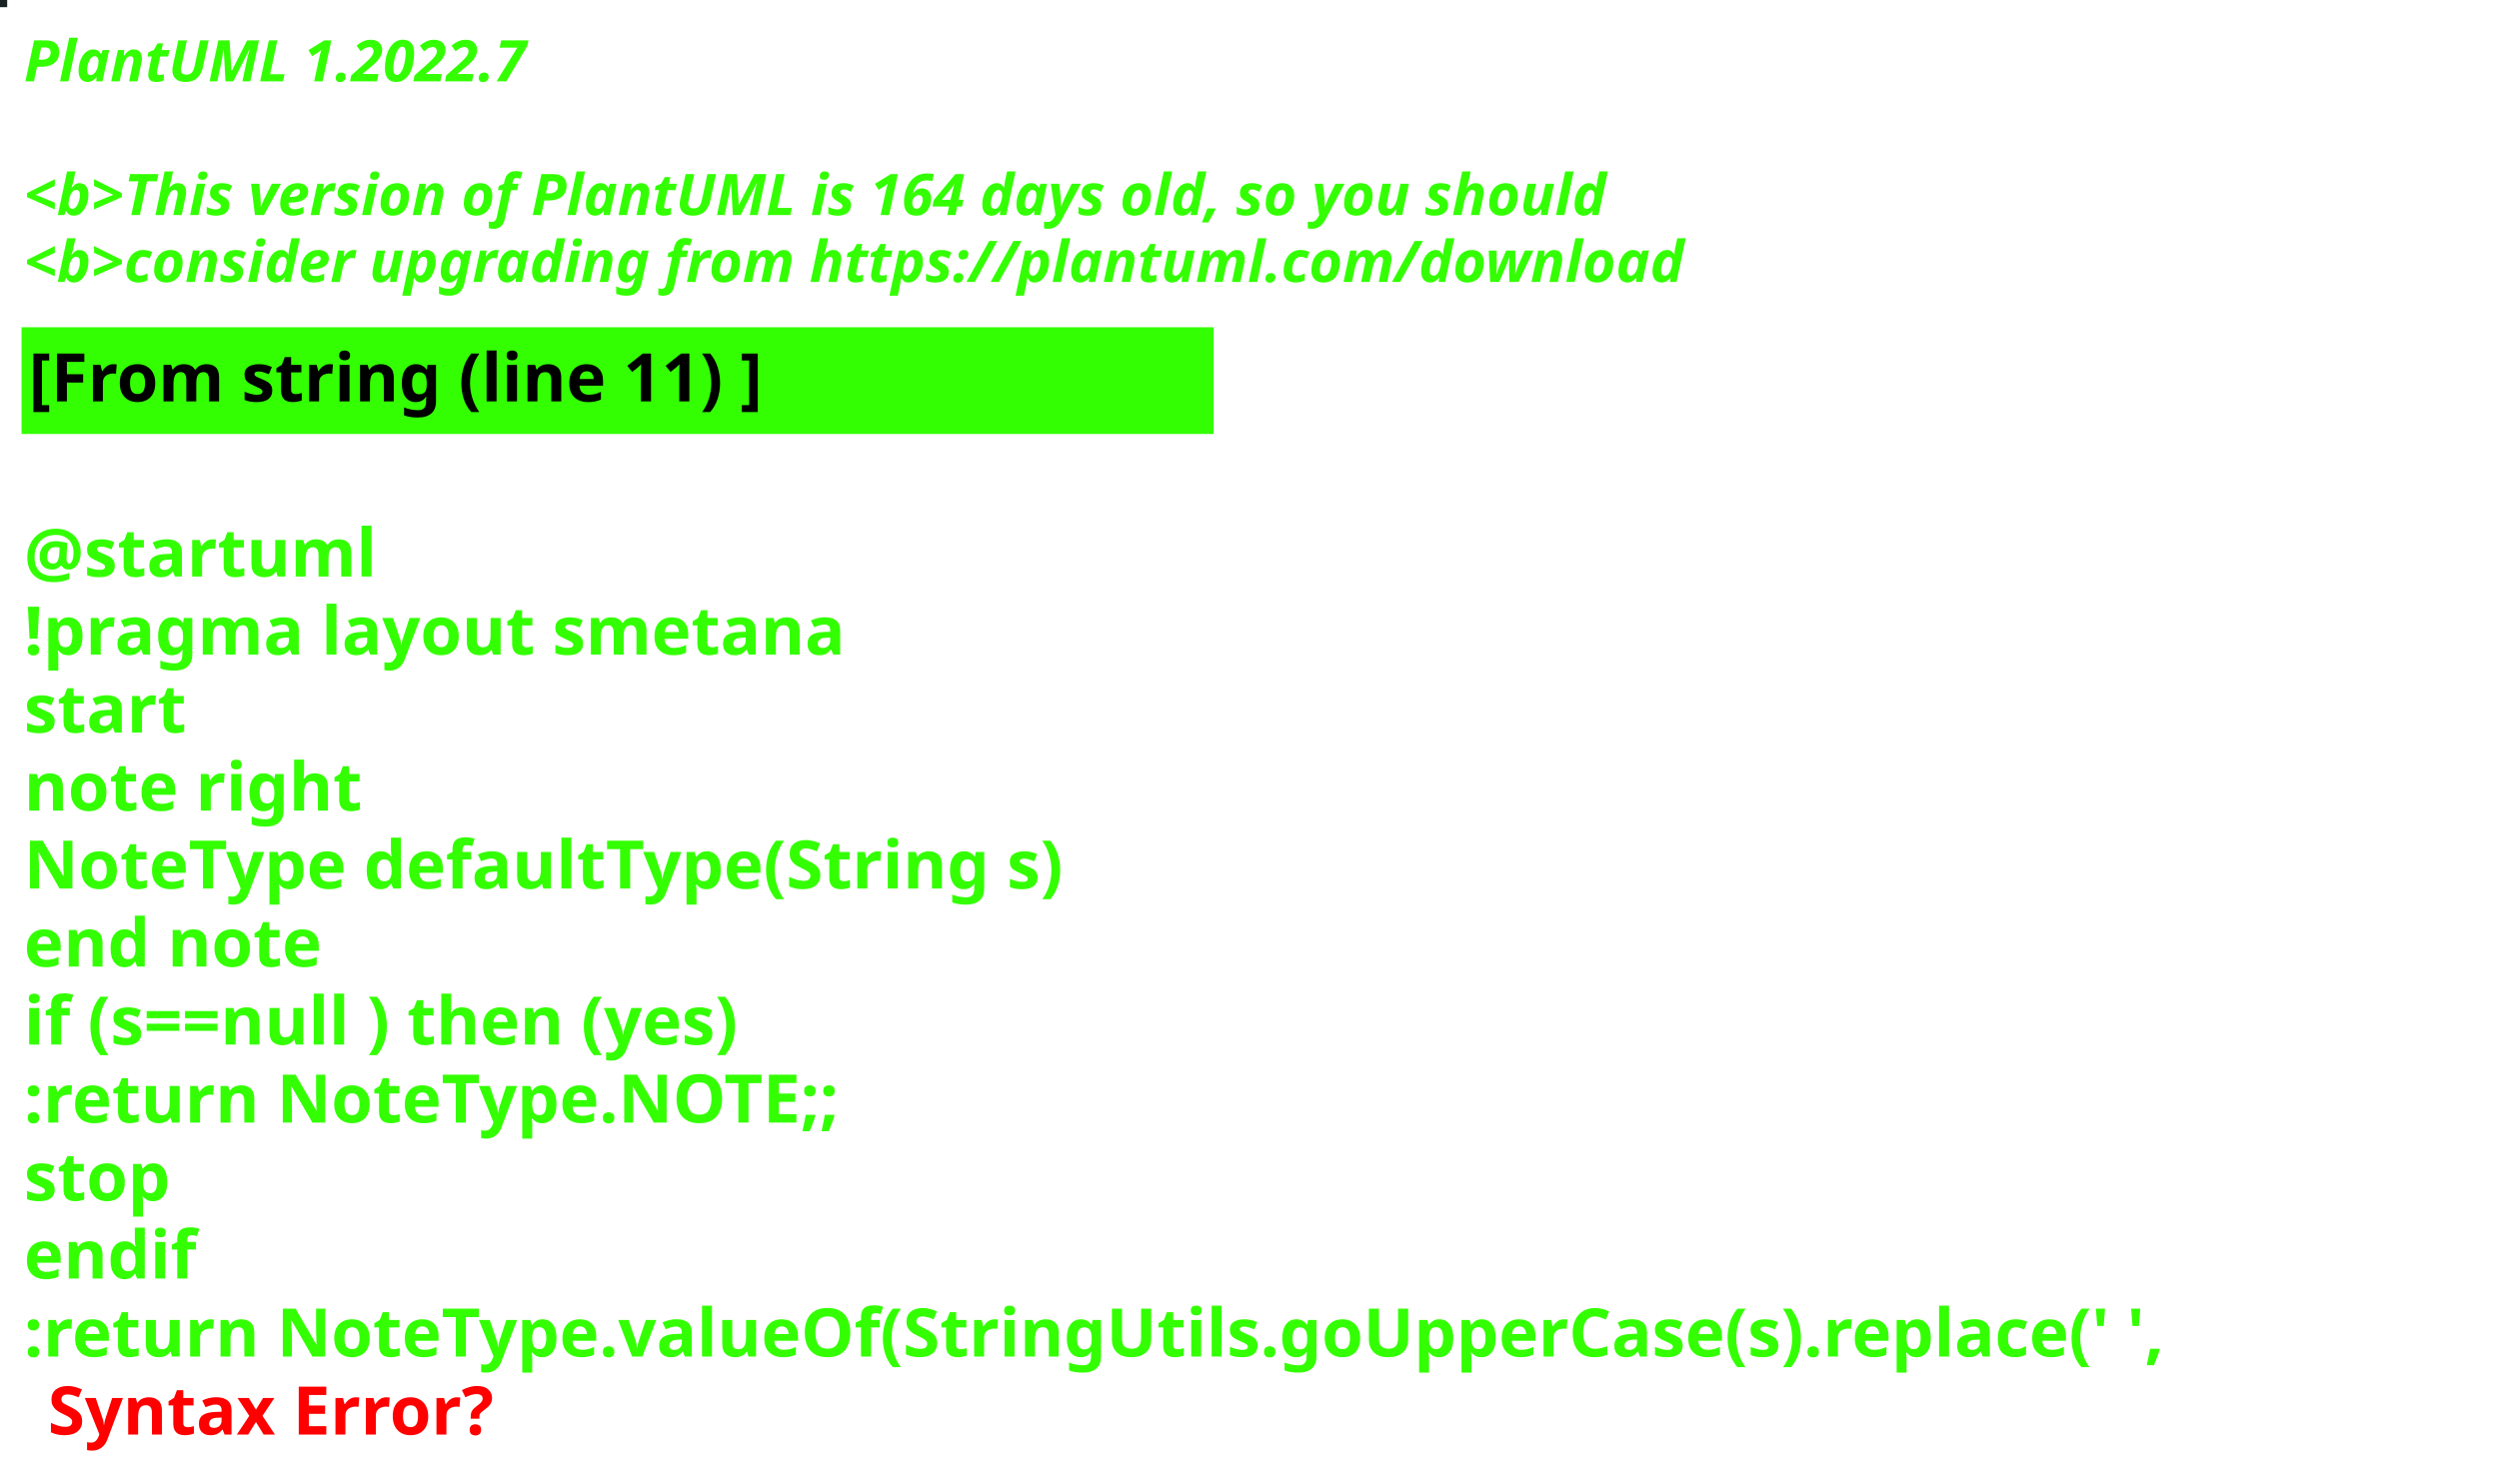
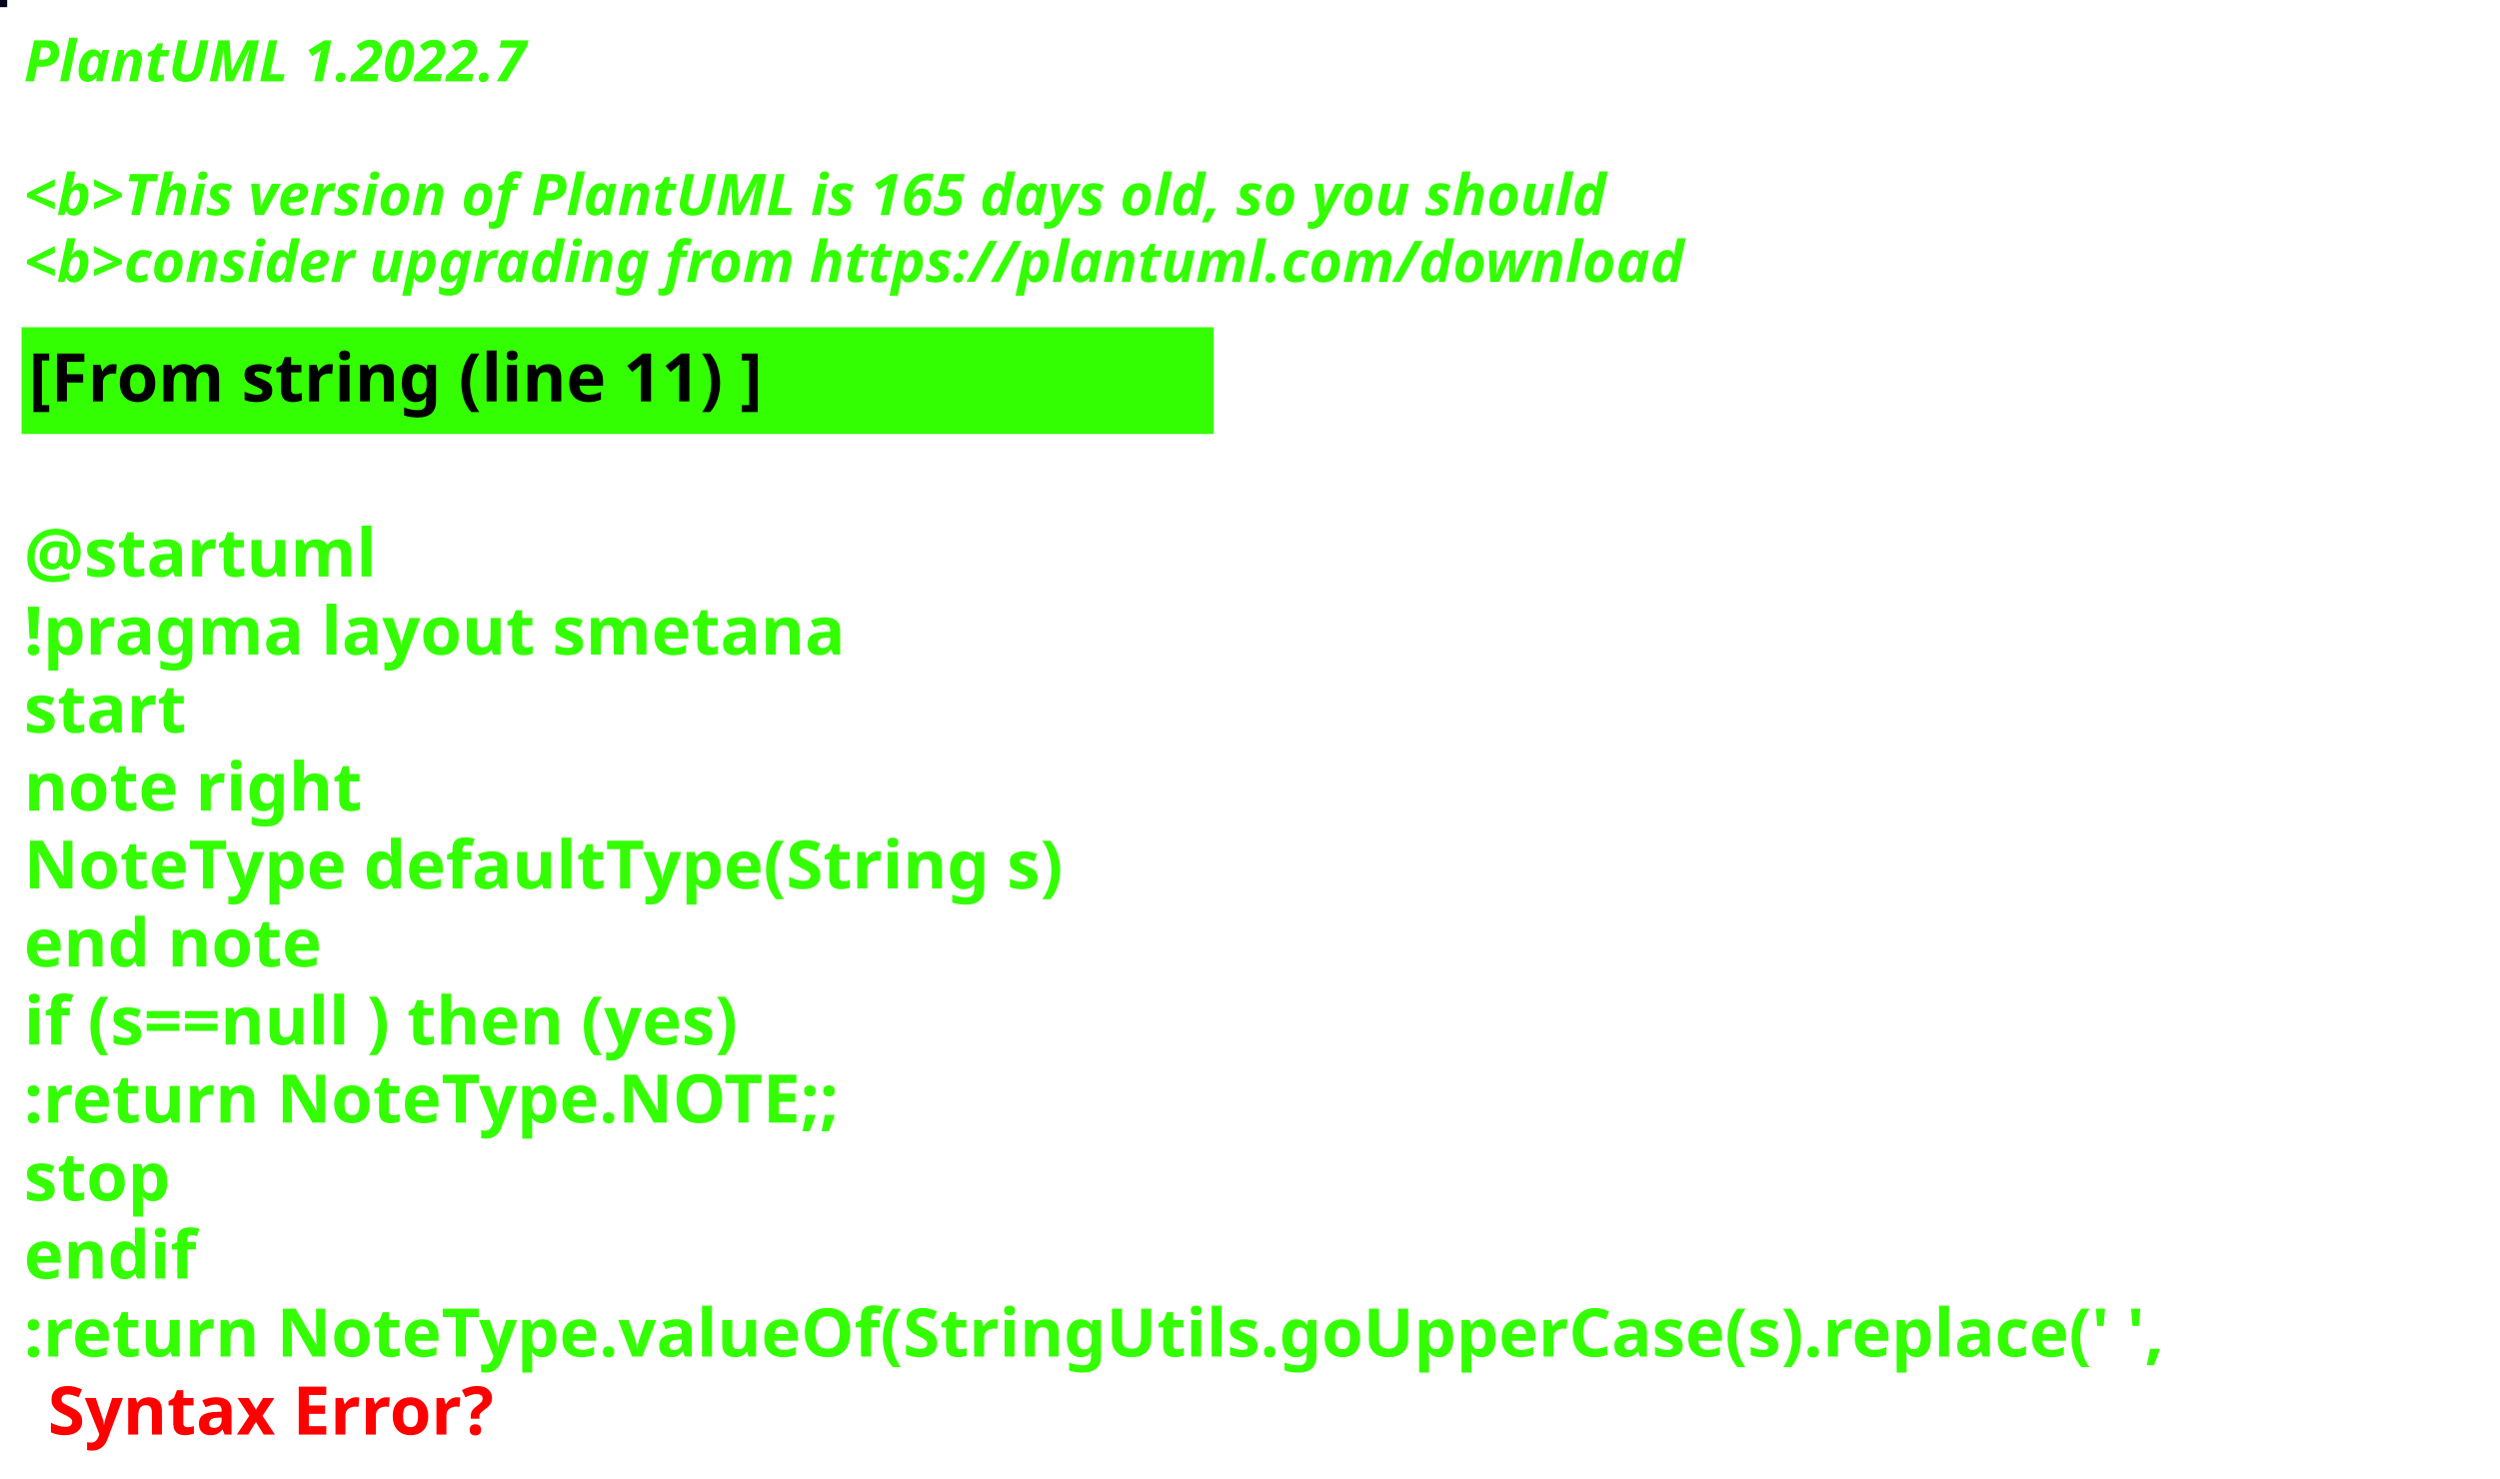
<svg xmlns="http://www.w3.org/2000/svg" contentStyleType="text/css" height="309px" preserveAspectRatio="none" style="width:522px;height:309px;background:#000000;" version="1.1" viewBox="0 0 522 309" width="522px" zoomAndPan="magnify">
  <defs />
  <g>
-     <rect fill="#182223" height="1" style="stroke:#182223;stroke-width:1.0;" width="1" x="0" y="0" />
+     <rect fill="#04061D" height="1" style="stroke:#04061D;stroke-width:1.0;" width="1" x="0" y="0" />
    <text fill="#33FF02" font-family="sans-serif" font-size="12" font-style="italic" font-weight="bold" lengthAdjust="spacing" textLength="127" x="5" y="17">PlantUML 1.2022.7</text>
    <text fill="#33FF02" font-family="sans-serif" font-size="12" font-style="italic" font-weight="bold" lengthAdjust="spacing" textLength="4" x="5" y="30.969"> </text>
-     <text fill="#33FF02" font-family="sans-serif" font-size="12" font-style="italic" font-weight="bold" lengthAdjust="spacing" textLength="399" x="5" y="44.938">&lt;b&gt;This version of PlantUML is 164 days old, so you should</text>
+     <text fill="#33FF02" font-family="sans-serif" font-size="12" font-style="italic" font-weight="bold" lengthAdjust="spacing" textLength="399" x="5" y="44.938">&lt;b&gt;This version of PlantUML is 165 days old, so you should</text>
    <text fill="#33FF02" font-family="sans-serif" font-size="12" font-style="italic" font-weight="bold" lengthAdjust="spacing" textLength="408" x="5" y="58.906">&lt;b&gt;consider upgrading from https://plantuml.com/download</text>
    <rect fill="#33FF02" height="21.297" style="stroke:#33FF02;stroke-width:1.0;" width="248" x="5" y="68.875" />
    <text fill="#000000" font-family="sans-serif" font-size="14" font-weight="bold" lengthAdjust="spacing" textLength="178" x="6" y="83.875">[From string (line 11) ]</text>
    <text fill="#33FF02" font-family="sans-serif" font-size="14" font-weight="bold" lengthAdjust="spacing" textLength="5" x="5" y="104.172"> </text>
    <text fill="#33FF02" font-family="sans-serif" font-size="14" font-weight="bold" lengthAdjust="spacing" textLength="79" x="5" y="120.469">@startuml</text>
    <text fill="#33FF02" font-family="sans-serif" font-size="14" font-weight="bold" lengthAdjust="spacing" textLength="190" x="5" y="136.766">!pragma layout smetana</text>
    <text fill="#33FF02" font-family="sans-serif" font-size="14" font-weight="bold" lengthAdjust="spacing" textLength="37" x="5" y="153.062">start</text>
    <text fill="#33FF02" font-family="sans-serif" font-size="14" font-weight="bold" lengthAdjust="spacing" textLength="78" x="5" y="169.359">note right</text>
    <text fill="#33FF02" font-family="sans-serif" font-size="14" font-weight="bold" lengthAdjust="spacing" textLength="248" x="5" y="185.656">NoteType defaultType(String s)</text>
    <text fill="#33FF02" font-family="sans-serif" font-size="14" font-weight="bold" lengthAdjust="spacing" textLength="71" x="5" y="201.953">end note</text>
    <text fill="#33FF02" font-family="sans-serif" font-size="14" font-weight="bold" lengthAdjust="spacing" textLength="179" x="5" y="218.25">if (s==null ) then (yes)</text>
    <text fill="#33FF02" font-family="sans-serif" font-size="14" font-weight="bold" lengthAdjust="spacing" textLength="196" x="5" y="234.547">:return NoteType.NOTE;;</text>
    <text fill="#33FF02" font-family="sans-serif" font-size="14" font-weight="bold" lengthAdjust="spacing" textLength="35" x="5" y="250.844">stop</text>
    <text fill="#33FF02" font-family="sans-serif" font-size="14" font-weight="bold" lengthAdjust="spacing" textLength="40" x="5" y="267.141">endif</text>
    <text fill="#33FF02" font-family="sans-serif" font-size="14" font-weight="bold" lengthAdjust="spacing" text-decoration="wavy underline" textLength="510" x="5" y="283.438">:return NoteType.valueOf(StringUtils.goUpperCase(s).replace(' ',</text>
    <text fill="#FF0000" font-family="sans-serif" font-size="14" font-weight="bold" lengthAdjust="spacing" textLength="106" x="10" y="299.734">Syntax Error?</text>
  </g>
</svg>
